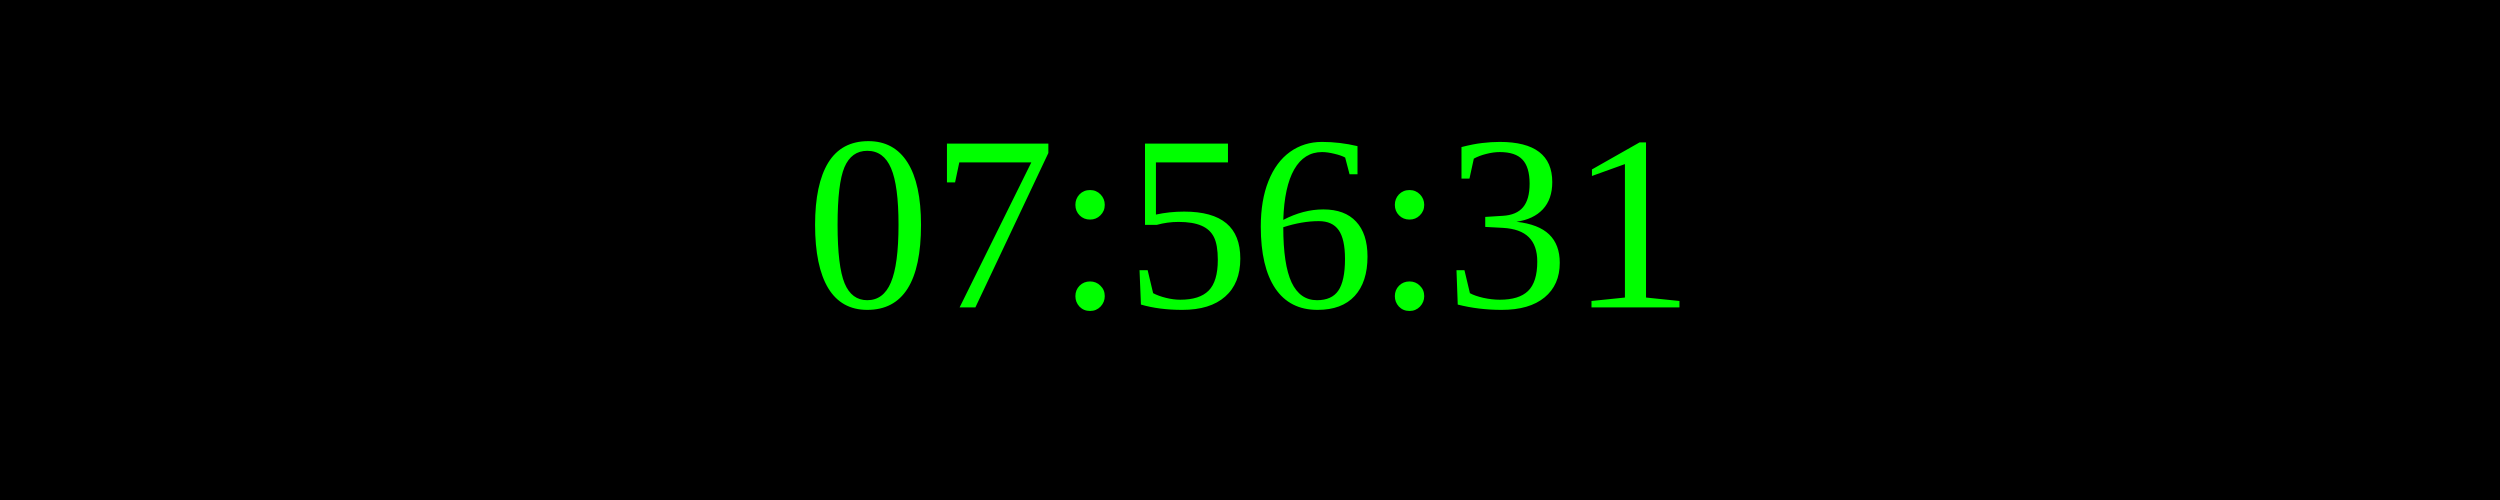
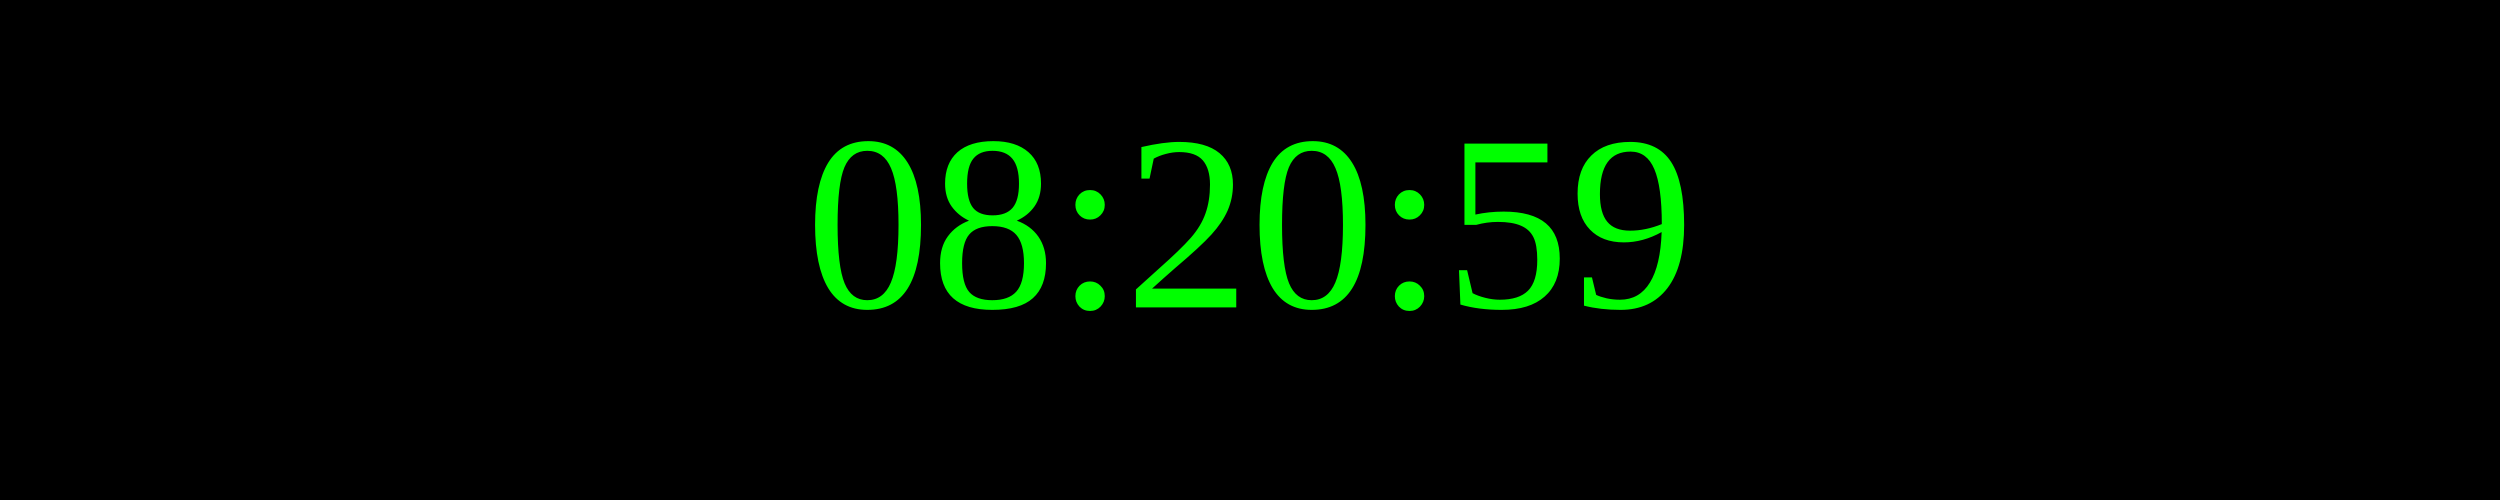
<svg xmlns="http://www.w3.org/2000/svg" width="250" height="50">
  <rect width="100%" height="100%" fill="black" />
  <text x="50%" y="50%" font-size="25" fill="lime" text-anchor="middle" dominant-baseline="middle">
- 07:56:31
+ 08:20:59
</text>
</svg>
